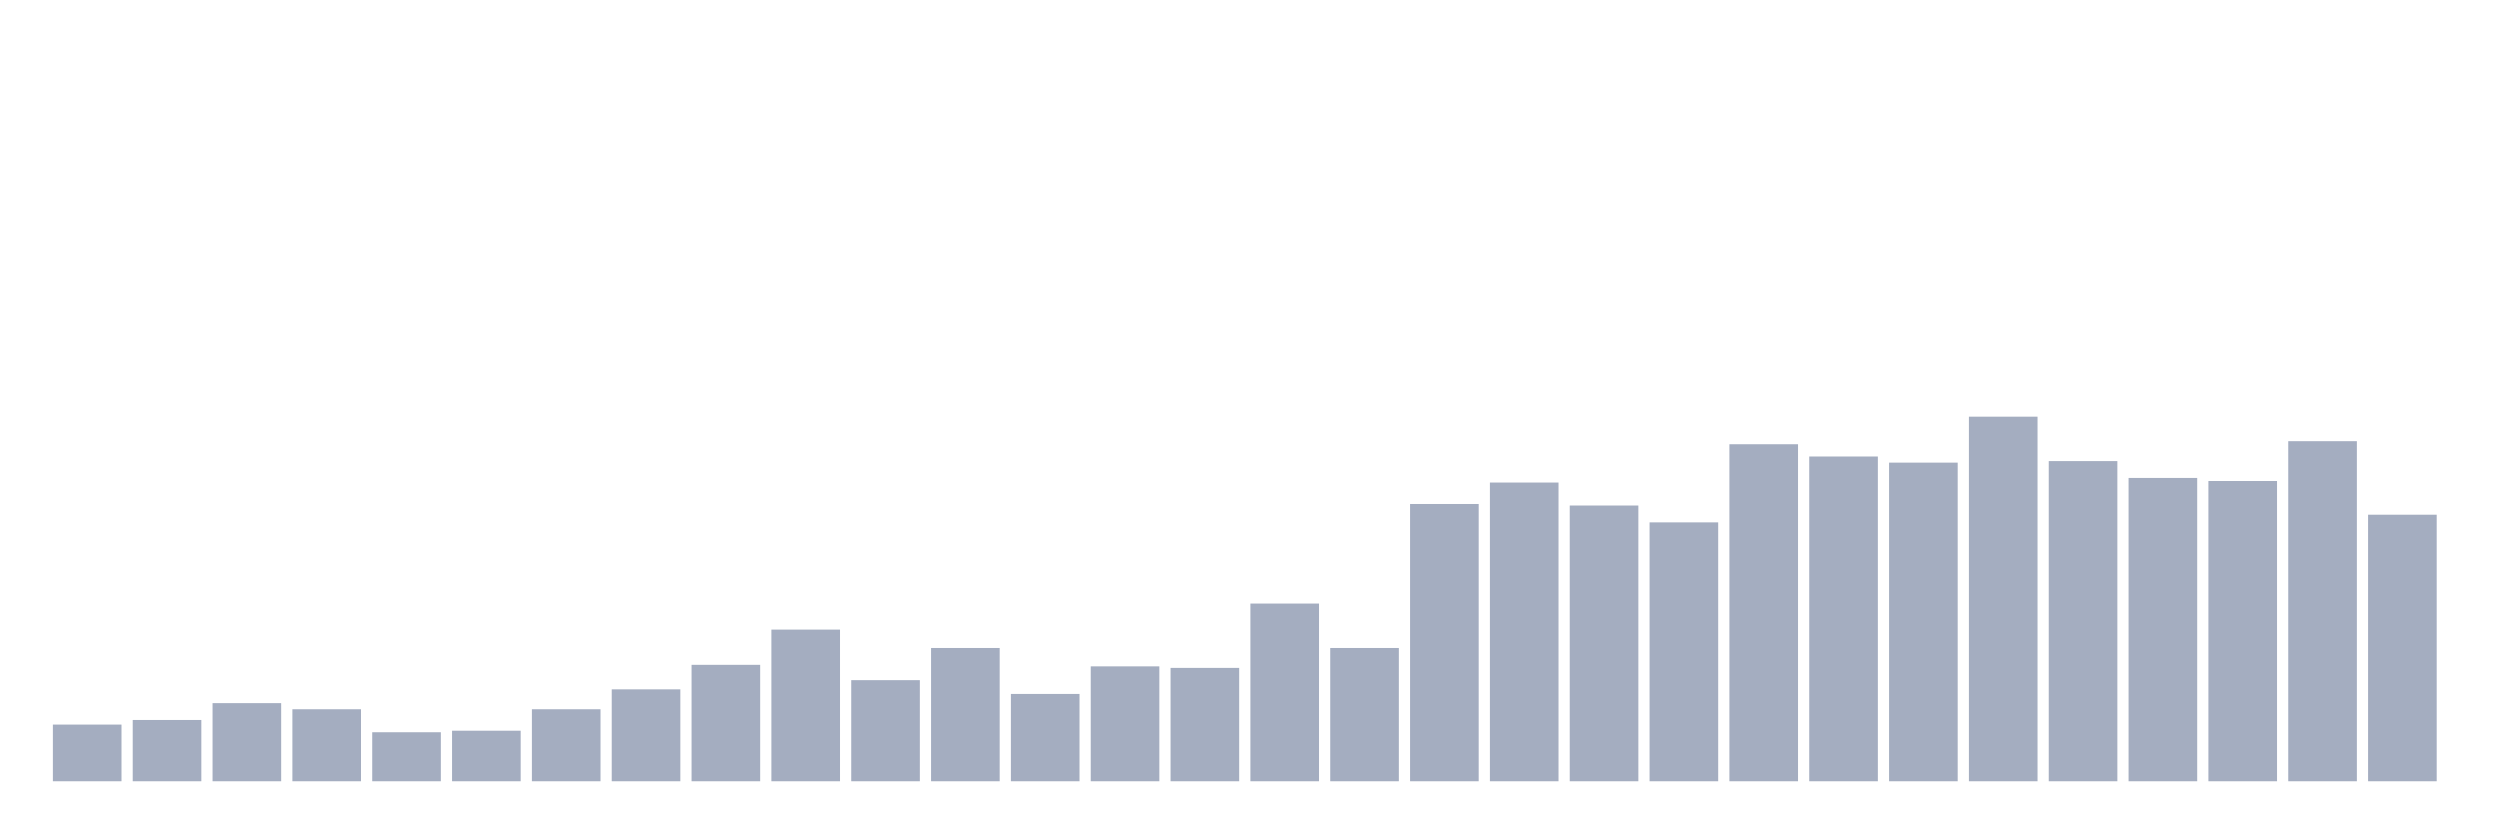
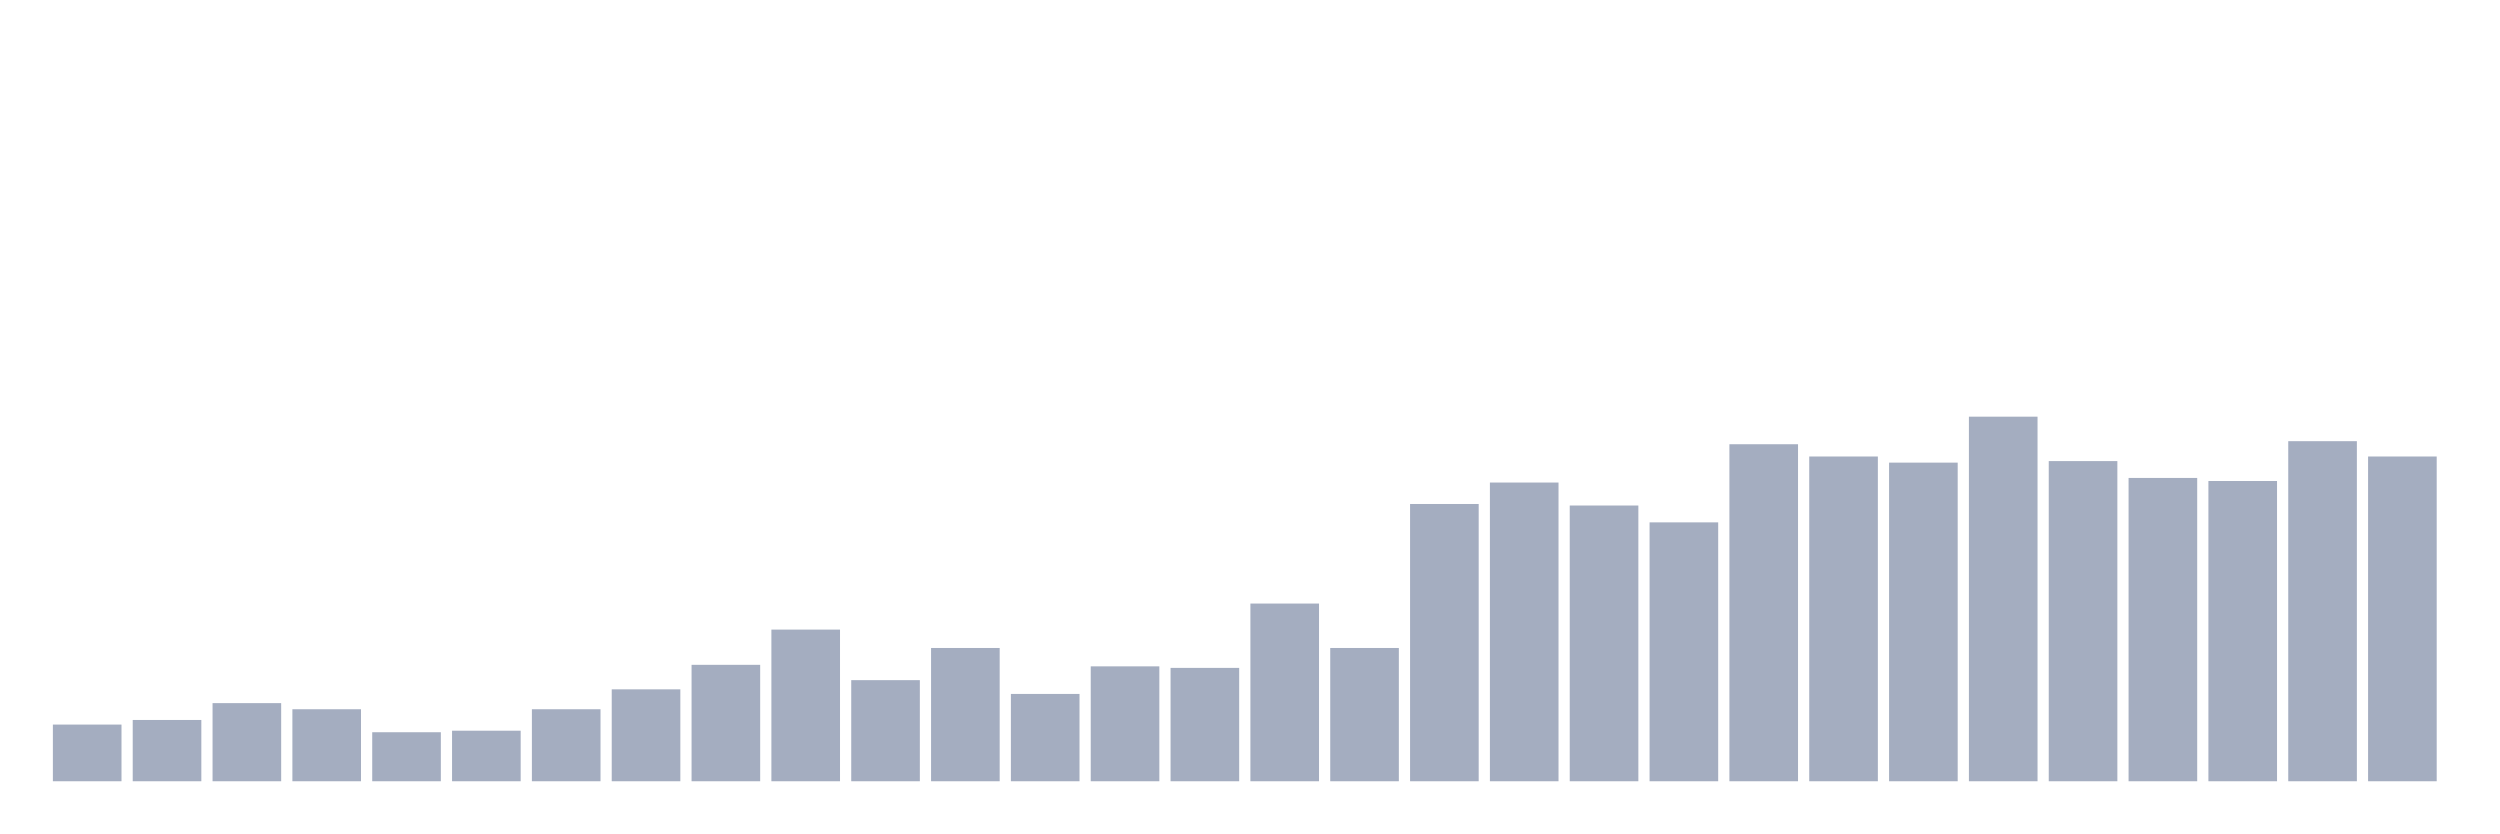
<svg xmlns="http://www.w3.org/2000/svg" viewBox="0 0 480 160">
  <g transform="translate(10,10)">
    <rect class="bar" x="0.153" width="13.175" y="129.118" height="10.882" fill="rgb(164,173,192)" />
    <rect class="bar" x="15.482" width="13.175" y="128.235" height="11.765" fill="rgb(164,173,192)" />
    <rect class="bar" x="30.81" width="13.175" y="125" height="15" fill="rgb(164,173,192)" />
    <rect class="bar" x="46.138" width="13.175" y="126.176" height="13.824" fill="rgb(164,173,192)" />
    <rect class="bar" x="61.466" width="13.175" y="130.588" height="9.412" fill="rgb(164,173,192)" />
    <rect class="bar" x="76.794" width="13.175" y="130.294" height="9.706" fill="rgb(164,173,192)" />
    <rect class="bar" x="92.123" width="13.175" y="126.176" height="13.824" fill="rgb(164,173,192)" />
    <rect class="bar" x="107.451" width="13.175" y="122.353" height="17.647" fill="rgb(164,173,192)" />
    <rect class="bar" x="122.779" width="13.175" y="117.647" height="22.353" fill="rgb(164,173,192)" />
    <rect class="bar" x="138.107" width="13.175" y="110.882" height="29.118" fill="rgb(164,173,192)" />
    <rect class="bar" x="153.436" width="13.175" y="120.588" height="19.412" fill="rgb(164,173,192)" />
    <rect class="bar" x="168.764" width="13.175" y="114.412" height="25.588" fill="rgb(164,173,192)" />
    <rect class="bar" x="184.092" width="13.175" y="123.235" height="16.765" fill="rgb(164,173,192)" />
    <rect class="bar" x="199.42" width="13.175" y="117.941" height="22.059" fill="rgb(164,173,192)" />
    <rect class="bar" x="214.748" width="13.175" y="118.235" height="21.765" fill="rgb(164,173,192)" />
    <rect class="bar" x="230.077" width="13.175" y="105.882" height="34.118" fill="rgb(164,173,192)" />
    <rect class="bar" x="245.405" width="13.175" y="114.412" height="25.588" fill="rgb(164,173,192)" />
    <rect class="bar" x="260.733" width="13.175" y="86.765" height="53.235" fill="rgb(164,173,192)" />
    <rect class="bar" x="276.061" width="13.175" y="82.647" height="57.353" fill="rgb(164,173,192)" />
    <rect class="bar" x="291.39" width="13.175" y="87.059" height="52.941" fill="rgb(164,173,192)" />
    <rect class="bar" x="306.718" width="13.175" y="90.294" height="49.706" fill="rgb(164,173,192)" />
    <rect class="bar" x="322.046" width="13.175" y="75.294" height="64.706" fill="rgb(164,173,192)" />
    <rect class="bar" x="337.374" width="13.175" y="77.647" height="62.353" fill="rgb(164,173,192)" />
    <rect class="bar" x="352.702" width="13.175" y="78.824" height="61.176" fill="rgb(164,173,192)" />
    <rect class="bar" x="368.031" width="13.175" y="70" height="70" fill="rgb(164,173,192)" />
    <rect class="bar" x="383.359" width="13.175" y="78.529" height="61.471" fill="rgb(164,173,192)" />
    <rect class="bar" x="398.687" width="13.175" y="81.765" height="58.235" fill="rgb(164,173,192)" />
    <rect class="bar" x="414.015" width="13.175" y="82.353" height="57.647" fill="rgb(164,173,192)" />
    <rect class="bar" x="429.344" width="13.175" y="74.706" height="65.294" fill="rgb(164,173,192)" />
-     <rect class="bar" x="444.672" width="13.175" y="88.824" height="51.176" fill="rgb(164,173,192)" />
+     <rect class="bar" x="444.672" width="13.175" y="77.647" height="62.353" fill="rgb(164,173,192)" />
  </g>
</svg>
